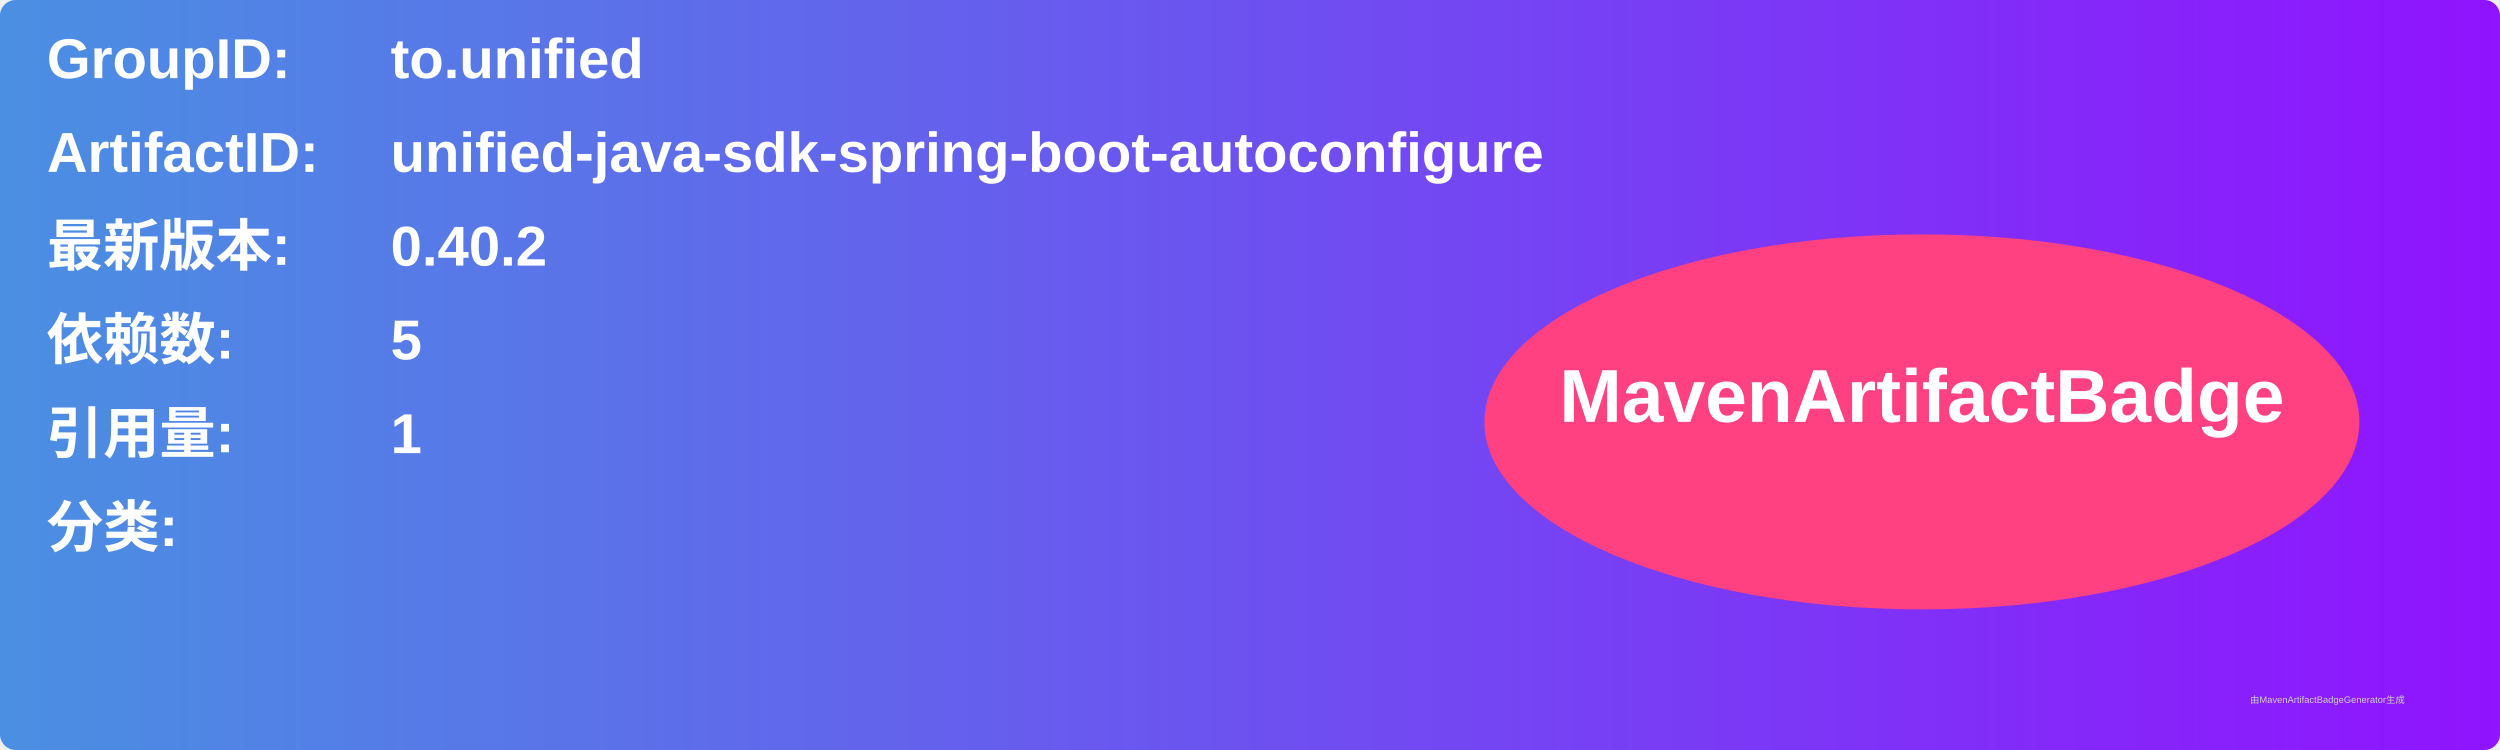
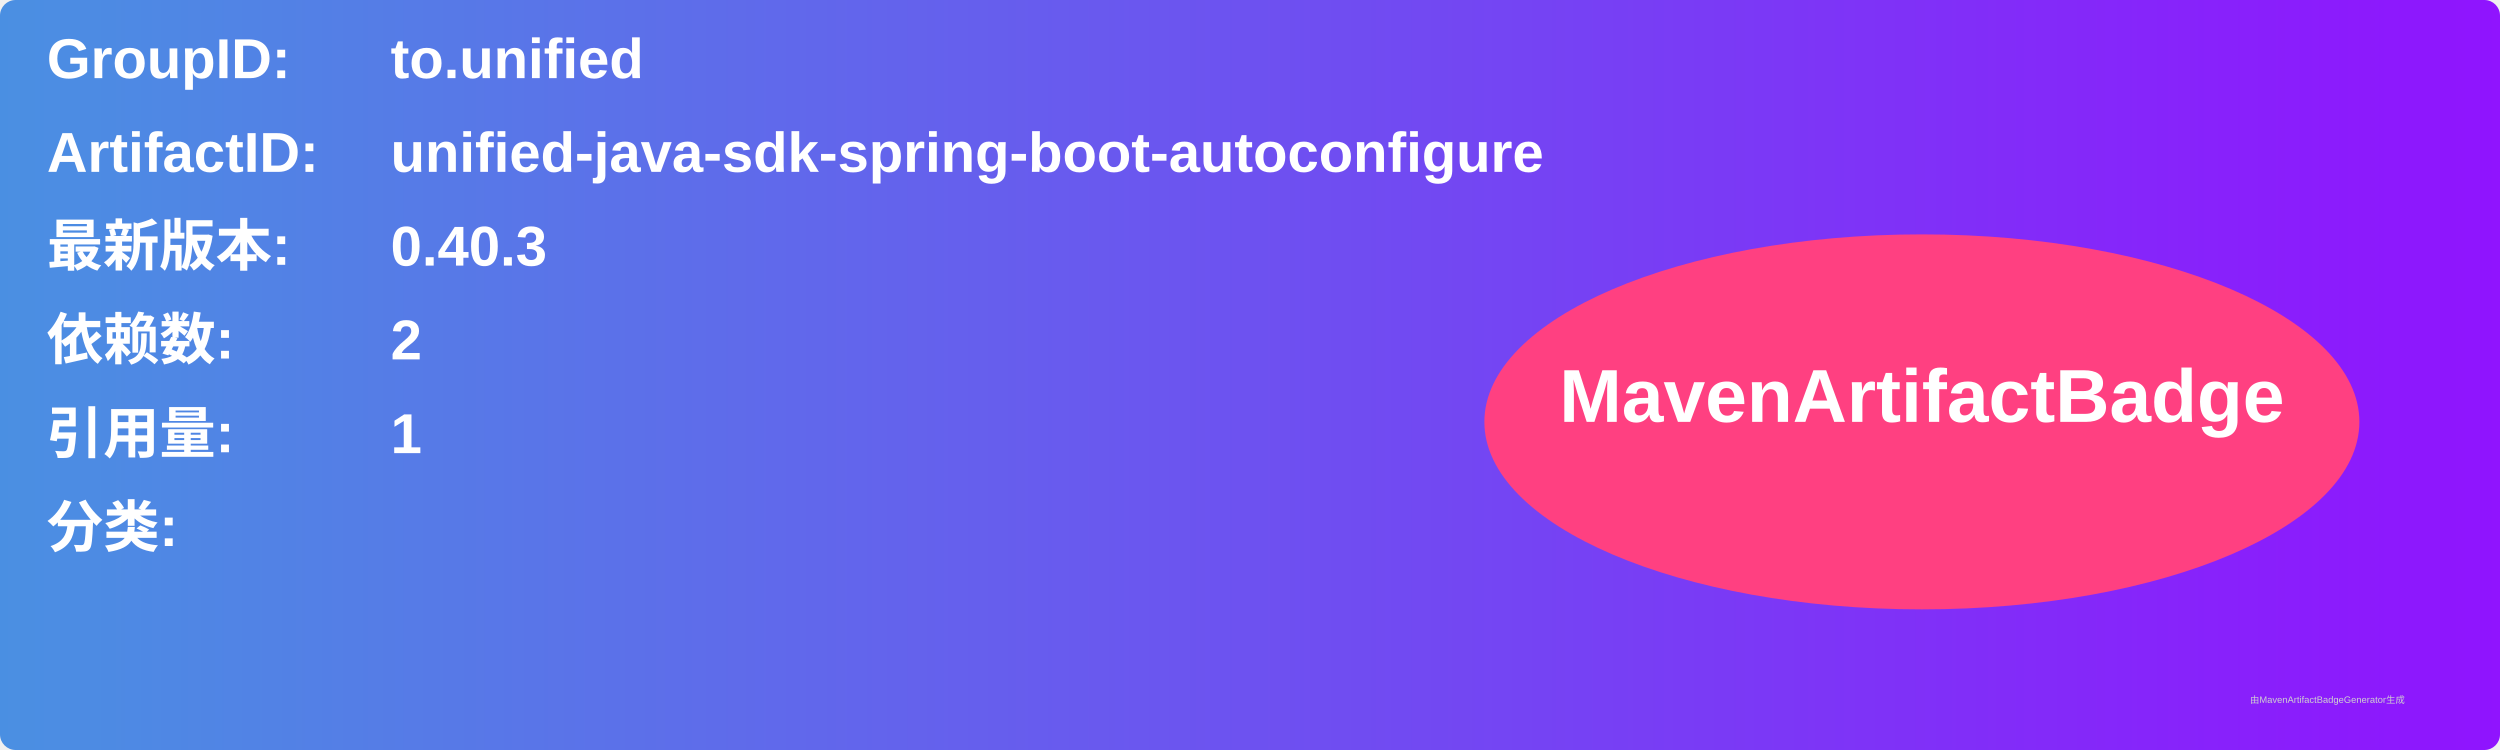
<svg xmlns="http://www.w3.org/2000/svg" width="800" height="240" viewBox="0 0 800 240">
  <linearGradient id="grad" x1="0%" y1="0%" x2="100%" y2="0%">
    <stop offset="0%" stop-color="#4a90e2" />
    <stop offset="100%" stop-color="#9013fe" />
  </linearGradient>
  <rect width="100%" height="100%" rx="5" ry="5" fill="url(#grad)" />
  <g transform="translate(15, 15)">
    <text x="0" y="10" font-family="Arial" font-size="18" fill="white" font-weight="bold" width="260">GroupID:</text>
    <text x="110" y="10" font-family="Arial" font-size="18" fill="white" font-weight="bold" width="460">to.unified</text>
    <text x="0" y="40" font-family="Arial" font-size="18" fill="white" font-weight="bold" width="260">ArtifactID:</text>
    <text x="110" y="40" font-family="Arial" font-size="18" fill="white" font-weight="bold" width="460">unified-java-sdk-spring-boot-autoconfigure</text>
    <text x="0" y="70" font-family="Arial" font-size="18" fill="white" font-weight="bold">最新版本:</text>
    <text x="110" y="70" font-family="Arial" font-size="18" fill="white" font-weight="bold">
-       <tspan font-weight="bold">0.40.2</tspan>
+       <tspan font-weight="bold">0.40.3</tspan>
    </text>
    <text x="0" y="100" font-family="Arial" font-size="18" fill="white" font-weight="bold">依赖数: </text>
    <text x="110" y="100" font-family="Arial" font-size="18" fill="white">
-       <tspan font-weight="bold">5</tspan>
+       <tspan font-weight="bold">2</tspan>
    </text>
    <text x="0" y="130" font-family="Arial" font-size="18" fill="white" font-weight="bold">引用量: </text>
    <text x="110" y="130" font-family="Arial" font-size="18" fill="white">
      <tspan font-weight="bold">1</tspan>
    </text>
    <text x="0" y="160" font-family="Arial" font-size="18" fill="white" font-weight="bold">分类:</text>
    <text x="10" y="190" font-family="Arial" font-size="10" fill="white">
      <tspan font-weight="bold" />
    </text>
    <ellipse cx="600" cy="120" rx="140" ry="60" fill="#ff4081" />
    <text x="600" y="120" text-anchor="middle" font-family="Arial" font-size="24" fill="white" font-weight="bold">MavenArtifactBadge</text>
  </g>
  <text x="720" y="225" font-family="Arial" font-size="3" fill="#d0d0d0">由MavenArtifactBadgeGenerator生成</text>
</svg>
